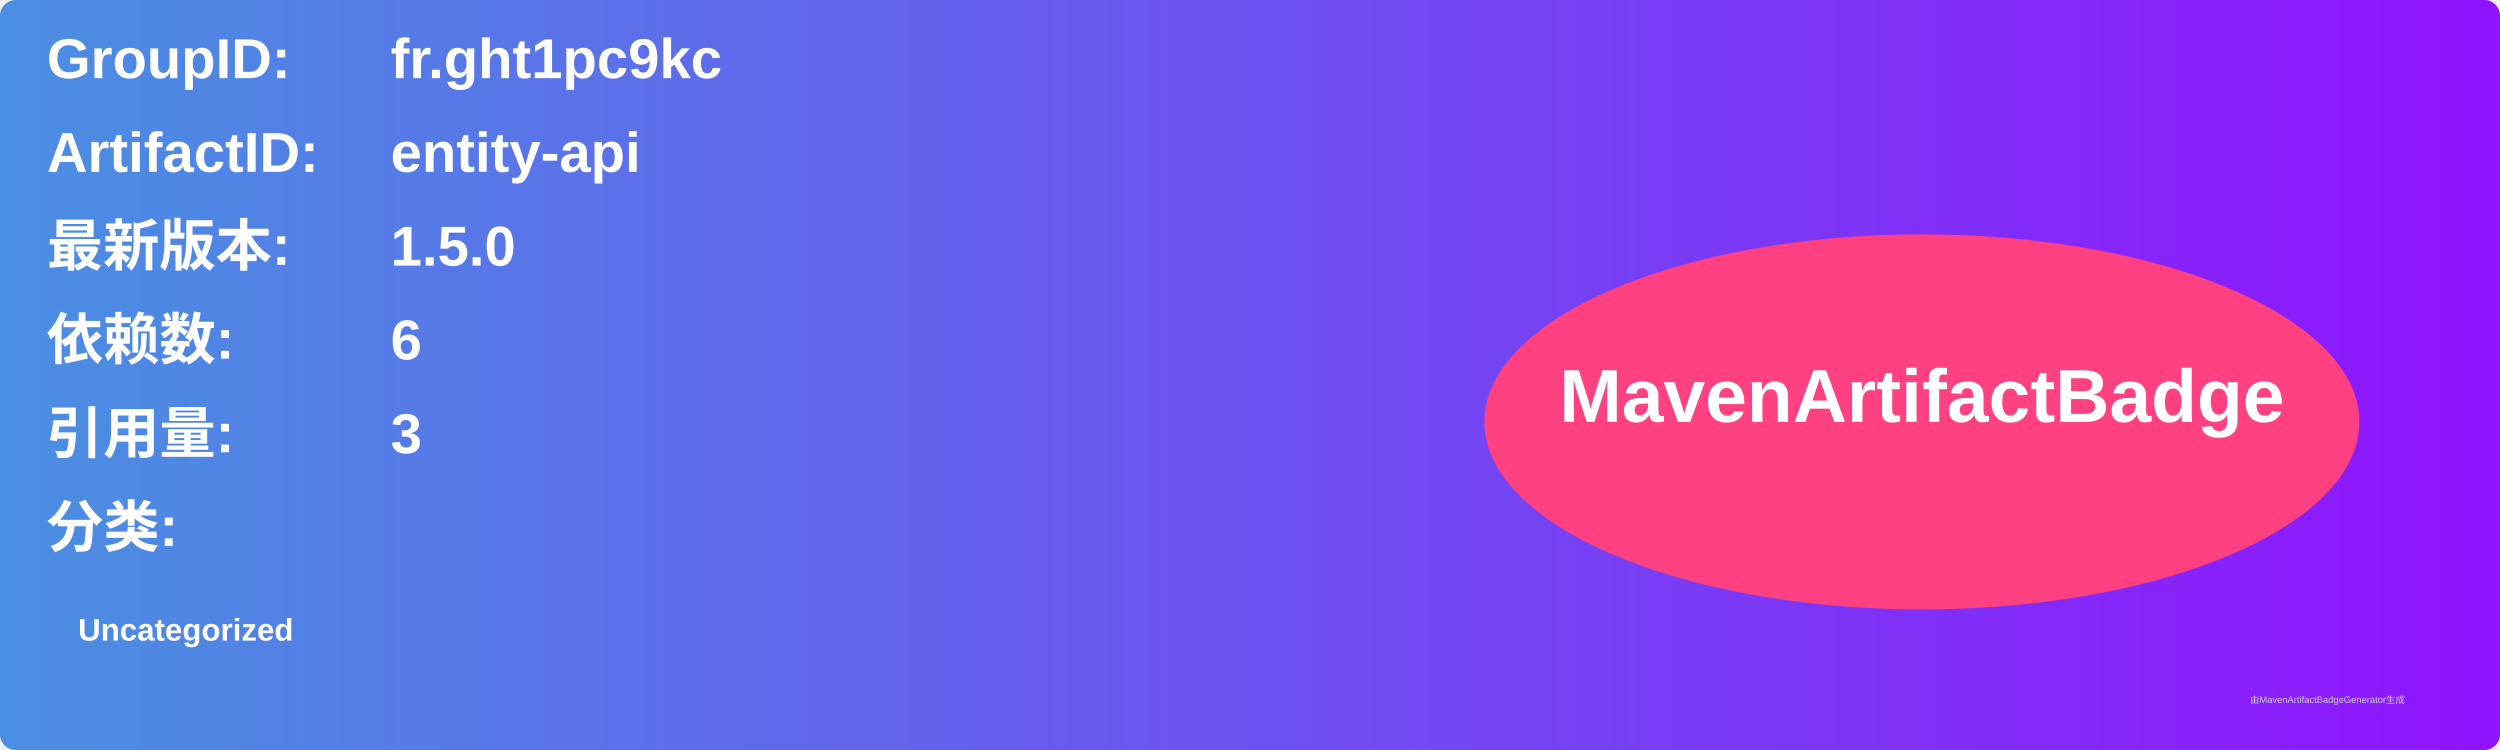
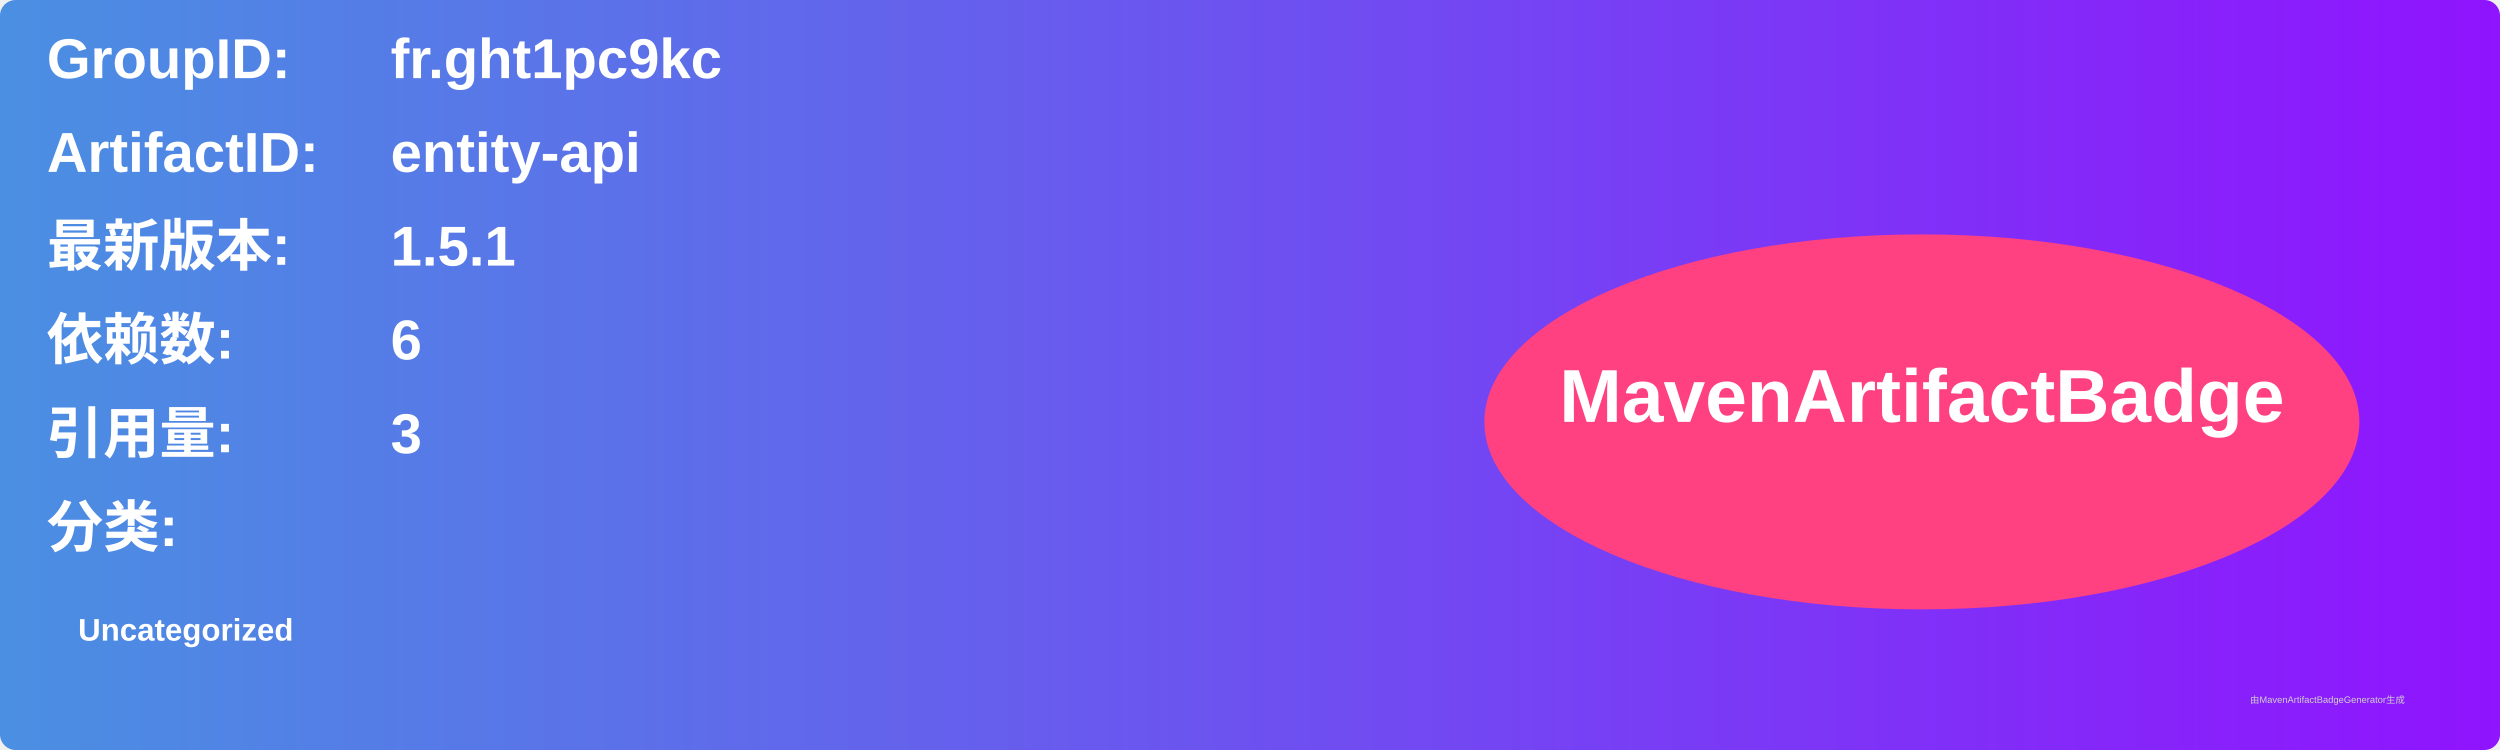
<svg xmlns="http://www.w3.org/2000/svg" width="800" height="240" viewBox="0 0 800 240">
  <linearGradient id="grad" x1="0%" y1="0%" x2="100%" y2="0%">
    <stop offset="0%" stop-color="#4a90e2" />
    <stop offset="100%" stop-color="#9013fe" />
  </linearGradient>
  <rect width="100%" height="100%" rx="5" ry="5" fill="url(#grad)" />
  <g transform="translate(15, 15)">
    <text x="0" y="10" font-family="Arial" font-size="18" fill="white" font-weight="bold" width="260">GroupID:</text>
    <text x="110" y="10" font-family="Arial" font-size="18" fill="white" font-weight="bold" width="460">fr.ght1pc9kc</text>
    <text x="0" y="40" font-family="Arial" font-size="18" fill="white" font-weight="bold" width="260">ArtifactID:</text>
    <text x="110" y="40" font-family="Arial" font-size="18" fill="white" font-weight="bold" width="460">entity-api</text>
    <text x="0" y="70" font-family="Arial" font-size="18" fill="white" font-weight="bold">最新版本:</text>
    <text x="110" y="70" font-family="Arial" font-size="18" fill="white" font-weight="bold">
-       <tspan font-weight="bold">1.5.0</tspan>
+       <tspan font-weight="bold">1.5.1</tspan>
    </text>
    <text x="0" y="100" font-family="Arial" font-size="18" fill="white" font-weight="bold">依赖数: </text>
    <text x="110" y="100" font-family="Arial" font-size="18" fill="white">
      <tspan font-weight="bold">6</tspan>
    </text>
    <text x="0" y="130" font-family="Arial" font-size="18" fill="white" font-weight="bold">引用量: </text>
    <text x="110" y="130" font-family="Arial" font-size="18" fill="white">
      <tspan font-weight="bold">3</tspan>
    </text>
    <text x="0" y="160" font-family="Arial" font-size="18" fill="white" font-weight="bold">分类:</text>
    <text x="10" y="190" font-family="Arial" font-size="10" fill="white">
      <tspan font-weight="bold">Uncategorized</tspan>
    </text>
    <ellipse cx="600" cy="120" rx="140" ry="60" fill="#ff4081" />
    <text x="600" y="120" text-anchor="middle" font-family="Arial" font-size="24" fill="white" font-weight="bold">MavenArtifactBadge</text>
  </g>
  <text x="720" y="225" font-family="Arial" font-size="3" fill="#d0d0d0">由MavenArtifactBadgeGenerator生成</text>
</svg>
